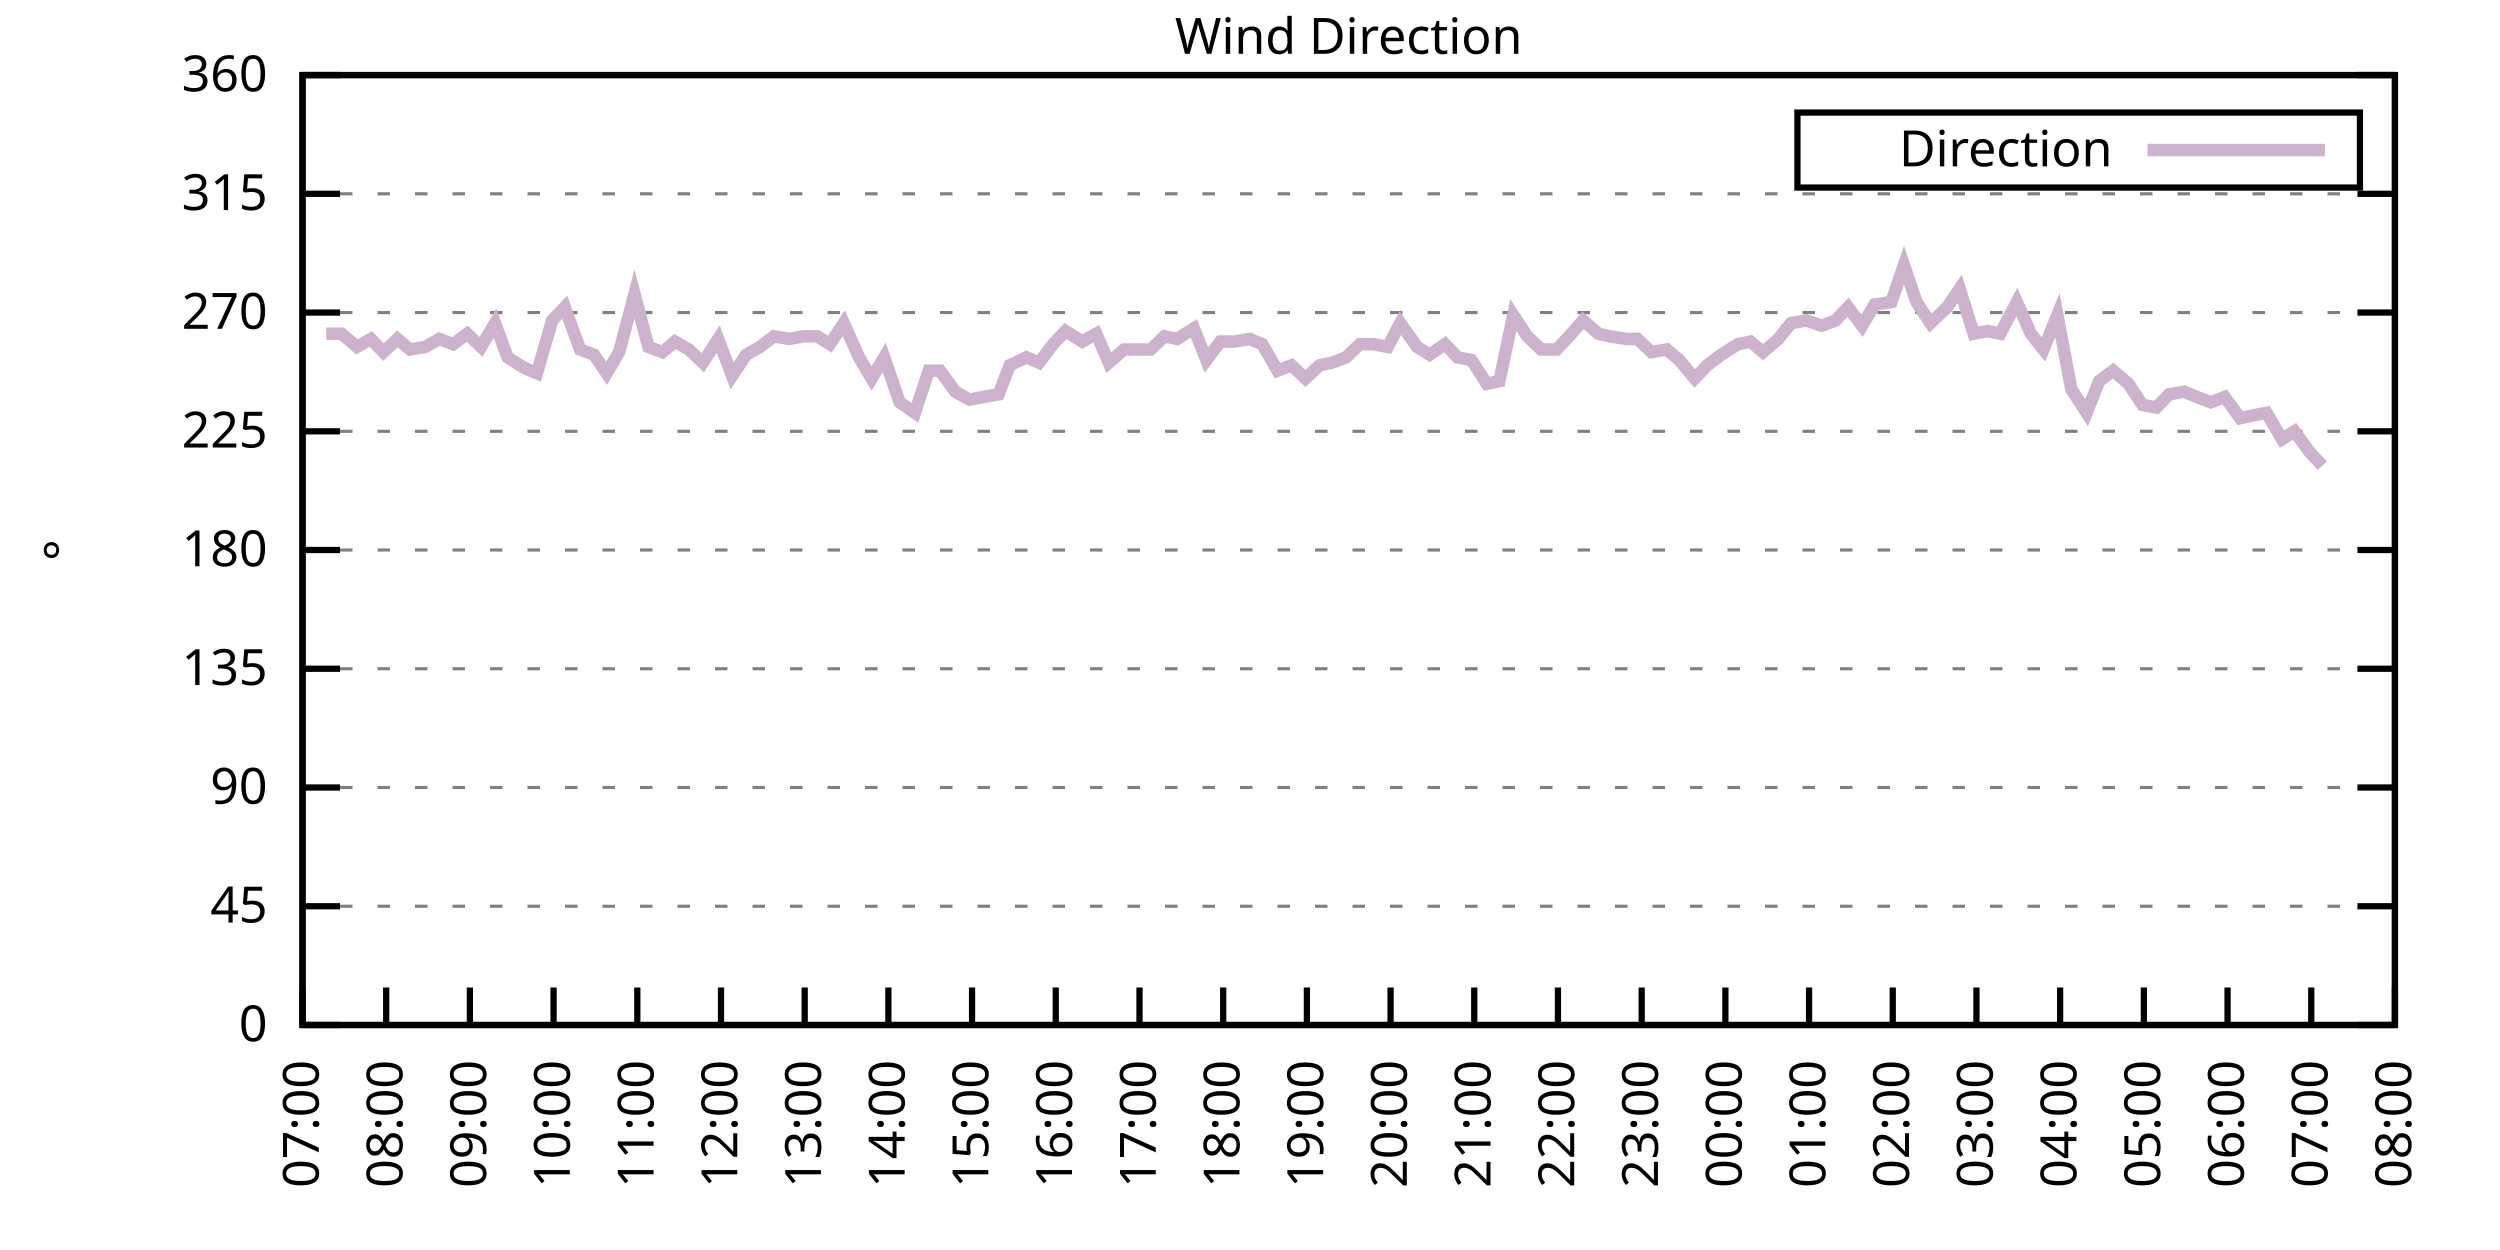
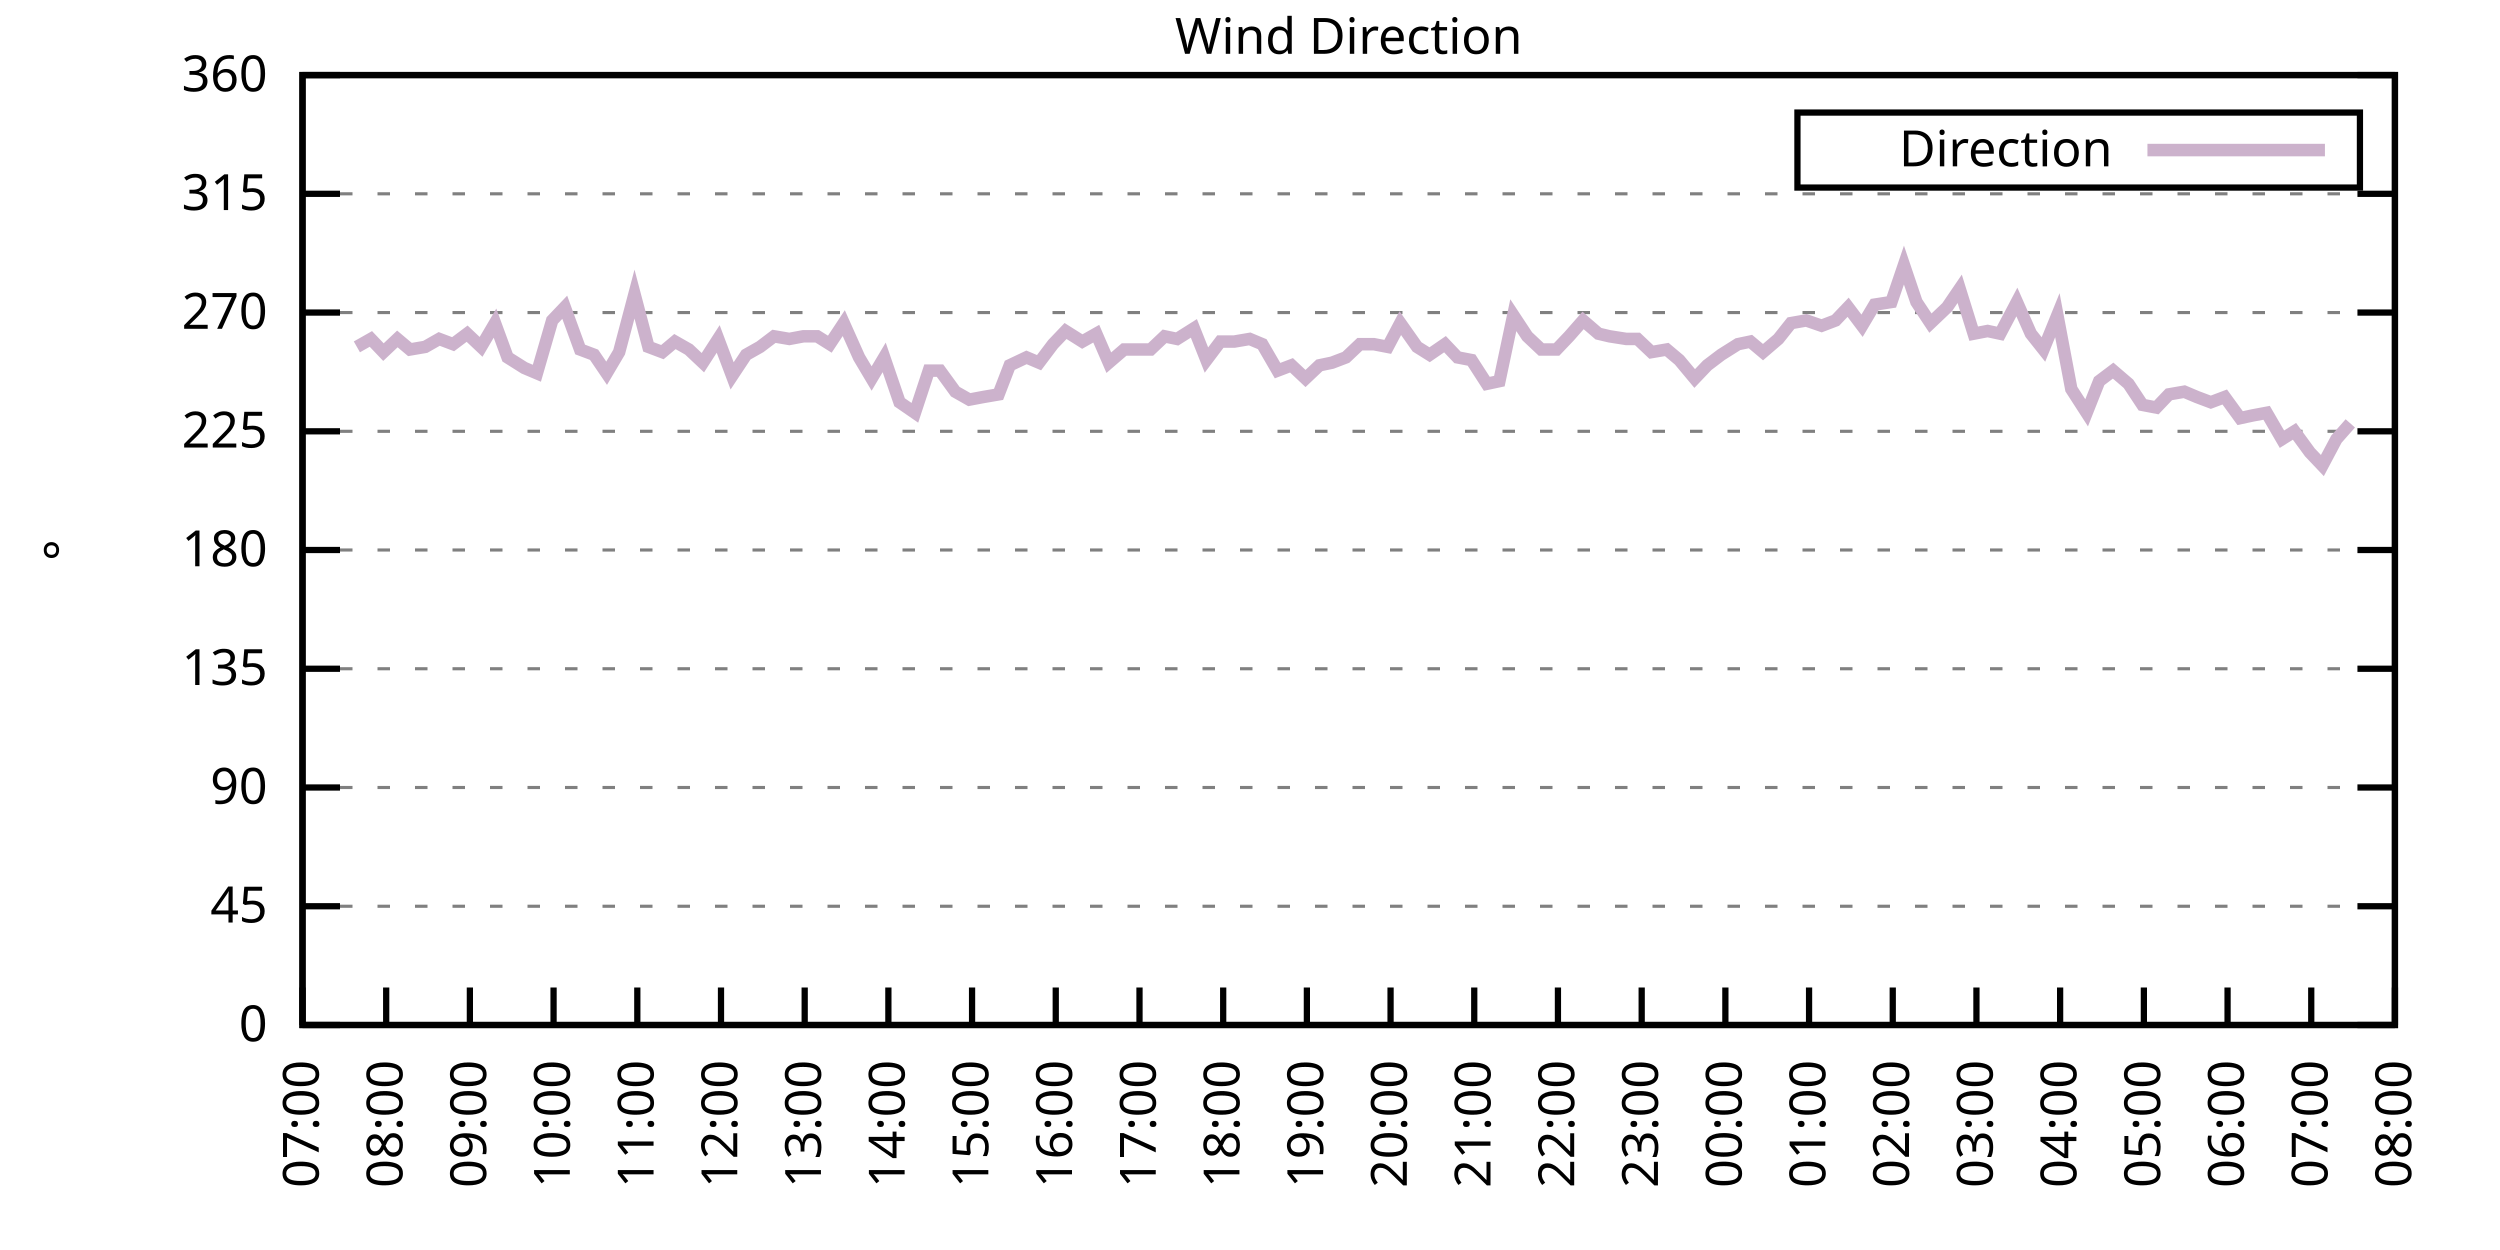
<svg xmlns="http://www.w3.org/2000/svg" xmlns:xlink="http://www.w3.org/1999/xlink" width="400" height="200" viewBox="0 0 400 200">
  <g id="gnuplot_canvas">
    <rect x="0" y="0" width="400" height="200" fill="none" />
    <defs>
      <circle id="gpDot" r="0.5" stroke-width="0.5" stroke="currentColor" />
      <path id="gpPt0" stroke-width="0.333" stroke="currentColor" d="M-1,0 h2 M0,-1 v2" />
      <path id="gpPt1" stroke-width="0.333" stroke="currentColor" d="M-1,-1 L1,1 M1,-1 L-1,1" />
      <path id="gpPt2" stroke-width="0.333" stroke="currentColor" d="M-1,0 L1,0 M0,-1 L0,1 M-1,-1 L1,1 M-1,1 L1,-1" />
      <rect id="gpPt3" stroke-width="0.333" stroke="currentColor" x="-1" y="-1" width="2" height="2" />
      <rect id="gpPt4" stroke-width="0.333" stroke="currentColor" fill="currentColor" x="-1" y="-1" width="2" height="2" />
      <circle id="gpPt5" stroke-width="0.333" stroke="currentColor" cx="0" cy="0" r="1" />
      <use xlink:href="#gpPt5" id="gpPt6" fill="currentColor" stroke="none" />
      <path id="gpPt7" stroke-width="0.333" stroke="currentColor" d="M0,-1.33 L-1.33,0.67 L1.33,0.67 z" />
      <use xlink:href="#gpPt7" id="gpPt8" fill="currentColor" stroke="none" />
      <use xlink:href="#gpPt7" id="gpPt9" stroke="currentColor" transform="rotate(180)" />
      <use xlink:href="#gpPt9" id="gpPt10" fill="currentColor" stroke="none" />
      <use xlink:href="#gpPt3" id="gpPt11" stroke="currentColor" transform="rotate(45)" />
      <use xlink:href="#gpPt11" id="gpPt12" fill="currentColor" stroke="none" />
      <path id="gpPt13" stroke-width="0.333" stroke="currentColor" d="M0,1.330 L1.265,0.411 L0.782,-1.067 L-0.782,-1.076 L-1.265,0.411 z" />
      <use xlink:href="#gpPt13" id="gpPt14" fill="currentColor" stroke="none" />
      <filter id="textbox" filterUnits="objectBoundingBox" x="0" y="0" height="1" width="1">
        <feFlood flood-color="white" flood-opacity="1" result="bgnd" />
        <feComposite in="SourceGraphic" in2="bgnd" operator="atop" />
      </filter>
      <filter id="greybox" filterUnits="objectBoundingBox" x="0" y="0" height="1" width="1">
        <feFlood flood-color="lightgrey" flood-opacity="1" result="grey" />
        <feComposite in="SourceGraphic" in2="grey" operator="atop" />
      </filter>
    </defs>
    <g fill="none" color="white" stroke="currentColor" stroke-width="1.00" stroke-linecap="butt" stroke-linejoin="miter">
</g>
    <g fill="none" color="black" stroke="currentColor" stroke-width="1.00" stroke-linecap="butt" stroke-linejoin="miter">
      <g stroke="none" shape-rendering="crispEdges">
        <polygon fill="rgb(255, 255, 255)" points="48.40,164.00 383.18,164.00 383.18,12.02 48.40,12.02 " />
      </g>
    </g>
    <g fill="none" color="black" stroke="currentColor" stroke-width="1.00" stroke-linecap="butt" stroke-linejoin="miter">
</g>
    <g fill="none" color="black" stroke="black" stroke-width="0.50" stroke-linecap="butt" stroke-linejoin="miter">
</g>
    <g fill="none" color="gray" stroke="currentColor" stroke-width="0.50" stroke-linecap="butt" stroke-linejoin="miter">
      <path stroke="gray" stroke-dasharray="2,4" class="gridline" d="M48.40,164.00 L383.19,164.00  " />
    </g>
    <g fill="none" color="gray" stroke="gray" stroke-width="1.00" stroke-linecap="butt" stroke-linejoin="miter">
</g>
    <g fill="none" color="black" stroke="currentColor" stroke-width="1.00" stroke-linecap="butt" stroke-linejoin="miter">
      <path stroke="black" d="M48.40,164.00 L54.40,164.00 M383.19,164.00 L377.19,164.00  " />
      <g transform="translate(42.80,166.60)" stroke="none" fill="black" font-family="Sans" font-size="8.00" text-anchor="end">
        <text>
          <tspan font-family="Sans"> 0</tspan>
        </text>
      </g>
    </g>
    <g fill="none" color="black" stroke="currentColor" stroke-width="1.00" stroke-linecap="butt" stroke-linejoin="miter">
</g>
    <g fill="none" color="black" stroke="black" stroke-width="0.50" stroke-linecap="butt" stroke-linejoin="miter">
</g>
    <g fill="none" color="gray" stroke="currentColor" stroke-width="0.50" stroke-linecap="butt" stroke-linejoin="miter">
      <path stroke="gray" stroke-dasharray="2,4" class="gridline" d="M48.40,145.00 L383.19,145.00  " />
    </g>
    <g fill="none" color="gray" stroke="gray" stroke-width="1.00" stroke-linecap="butt" stroke-linejoin="miter">
</g>
    <g fill="none" color="black" stroke="currentColor" stroke-width="1.00" stroke-linecap="butt" stroke-linejoin="miter">
      <path stroke="black" d="M48.40,145.00 L54.40,145.00 M383.19,145.00 L377.19,145.00  " />
      <g transform="translate(42.80,147.60)" stroke="none" fill="black" font-family="Sans" font-size="8.00" text-anchor="end">
        <text>
          <tspan font-family="Sans"> 45</tspan>
        </text>
      </g>
    </g>
    <g fill="none" color="black" stroke="currentColor" stroke-width="1.00" stroke-linecap="butt" stroke-linejoin="miter">
</g>
    <g fill="none" color="black" stroke="black" stroke-width="0.50" stroke-linecap="butt" stroke-linejoin="miter">
</g>
    <g fill="none" color="gray" stroke="currentColor" stroke-width="0.50" stroke-linecap="butt" stroke-linejoin="miter">
      <path stroke="gray" stroke-dasharray="2,4" class="gridline" d="M48.40,126.00 L383.19,126.00  " />
    </g>
    <g fill="none" color="gray" stroke="gray" stroke-width="1.00" stroke-linecap="butt" stroke-linejoin="miter">
</g>
    <g fill="none" color="black" stroke="currentColor" stroke-width="1.00" stroke-linecap="butt" stroke-linejoin="miter">
      <path stroke="black" d="M48.40,126.00 L54.40,126.00 M383.19,126.00 L377.19,126.00  " />
      <g transform="translate(42.80,128.60)" stroke="none" fill="black" font-family="Sans" font-size="8.00" text-anchor="end">
        <text>
          <tspan font-family="Sans"> 90</tspan>
        </text>
      </g>
    </g>
    <g fill="none" color="black" stroke="currentColor" stroke-width="1.00" stroke-linecap="butt" stroke-linejoin="miter">
</g>
    <g fill="none" color="black" stroke="black" stroke-width="0.50" stroke-linecap="butt" stroke-linejoin="miter">
</g>
    <g fill="none" color="gray" stroke="currentColor" stroke-width="0.50" stroke-linecap="butt" stroke-linejoin="miter">
      <path stroke="gray" stroke-dasharray="2,4" class="gridline" d="M48.40,107.00 L383.19,107.00  " />
    </g>
    <g fill="none" color="gray" stroke="gray" stroke-width="1.00" stroke-linecap="butt" stroke-linejoin="miter">
</g>
    <g fill="none" color="black" stroke="currentColor" stroke-width="1.00" stroke-linecap="butt" stroke-linejoin="miter">
      <path stroke="black" d="M48.40,107.00 L54.40,107.00 M383.19,107.00 L377.19,107.00  " />
      <g transform="translate(42.80,109.60)" stroke="none" fill="black" font-family="Sans" font-size="8.00" text-anchor="end">
        <text>
          <tspan font-family="Sans"> 135</tspan>
        </text>
      </g>
    </g>
    <g fill="none" color="black" stroke="currentColor" stroke-width="1.00" stroke-linecap="butt" stroke-linejoin="miter">
</g>
    <g fill="none" color="black" stroke="black" stroke-width="0.50" stroke-linecap="butt" stroke-linejoin="miter">
</g>
    <g fill="none" color="gray" stroke="currentColor" stroke-width="0.50" stroke-linecap="butt" stroke-linejoin="miter">
      <path stroke="gray" stroke-dasharray="2,4" class="gridline" d="M48.40,88.00 L383.19,88.00  " />
    </g>
    <g fill="none" color="gray" stroke="gray" stroke-width="1.00" stroke-linecap="butt" stroke-linejoin="miter">
</g>
    <g fill="none" color="black" stroke="currentColor" stroke-width="1.00" stroke-linecap="butt" stroke-linejoin="miter">
      <path stroke="black" d="M48.40,88.00 L54.40,88.00 M383.19,88.00 L377.19,88.00  " />
      <g transform="translate(42.80,90.60)" stroke="none" fill="black" font-family="Sans" font-size="8.00" text-anchor="end">
        <text>
          <tspan font-family="Sans"> 180</tspan>
        </text>
      </g>
    </g>
    <g fill="none" color="black" stroke="currentColor" stroke-width="1.00" stroke-linecap="butt" stroke-linejoin="miter">
</g>
    <g fill="none" color="black" stroke="black" stroke-width="0.50" stroke-linecap="butt" stroke-linejoin="miter">
</g>
    <g fill="none" color="gray" stroke="currentColor" stroke-width="0.50" stroke-linecap="butt" stroke-linejoin="miter">
      <path stroke="gray" stroke-dasharray="2,4" class="gridline" d="M48.40,69.01 L383.19,69.01  " />
    </g>
    <g fill="none" color="gray" stroke="gray" stroke-width="1.00" stroke-linecap="butt" stroke-linejoin="miter">
</g>
    <g fill="none" color="black" stroke="currentColor" stroke-width="1.00" stroke-linecap="butt" stroke-linejoin="miter">
      <path stroke="black" d="M48.40,69.01 L54.40,69.01 M383.19,69.01 L377.19,69.01  " />
      <g transform="translate(42.80,71.61)" stroke="none" fill="black" font-family="Sans" font-size="8.00" text-anchor="end">
        <text>
          <tspan font-family="Sans"> 225</tspan>
        </text>
      </g>
    </g>
    <g fill="none" color="black" stroke="currentColor" stroke-width="1.00" stroke-linecap="butt" stroke-linejoin="miter">
</g>
    <g fill="none" color="black" stroke="black" stroke-width="0.50" stroke-linecap="butt" stroke-linejoin="miter">
</g>
    <g fill="none" color="gray" stroke="currentColor" stroke-width="0.50" stroke-linecap="butt" stroke-linejoin="miter">
      <path stroke="gray" stroke-dasharray="2,4" class="gridline" d="M48.40,50.01 L383.19,50.01  " />
    </g>
    <g fill="none" color="gray" stroke="gray" stroke-width="1.00" stroke-linecap="butt" stroke-linejoin="miter">
</g>
    <g fill="none" color="black" stroke="currentColor" stroke-width="1.00" stroke-linecap="butt" stroke-linejoin="miter">
      <path stroke="black" d="M48.40,50.01 L54.40,50.01 M383.19,50.01 L377.19,50.01  " />
      <g transform="translate(42.80,52.61)" stroke="none" fill="black" font-family="Sans" font-size="8.00" text-anchor="end">
        <text>
          <tspan font-family="Sans"> 270</tspan>
        </text>
      </g>
    </g>
    <g fill="none" color="black" stroke="currentColor" stroke-width="1.00" stroke-linecap="butt" stroke-linejoin="miter">
</g>
    <g fill="none" color="black" stroke="black" stroke-width="0.50" stroke-linecap="butt" stroke-linejoin="miter">
</g>
    <g fill="none" color="gray" stroke="currentColor" stroke-width="0.50" stroke-linecap="butt" stroke-linejoin="miter">
      <path stroke="gray" stroke-dasharray="2,4" class="gridline" d="M48.40,31.01 L383.19,31.01  " />
    </g>
    <g fill="none" color="gray" stroke="gray" stroke-width="1.00" stroke-linecap="butt" stroke-linejoin="miter">
</g>
    <g fill="none" color="black" stroke="currentColor" stroke-width="1.00" stroke-linecap="butt" stroke-linejoin="miter">
      <path stroke="black" d="M48.40,31.01 L54.40,31.01 M383.19,31.01 L377.19,31.01  " />
      <g transform="translate(42.80,33.61)" stroke="none" fill="black" font-family="Sans" font-size="8.00" text-anchor="end">
        <text>
          <tspan font-family="Sans"> 315</tspan>
        </text>
      </g>
    </g>
    <g fill="none" color="black" stroke="currentColor" stroke-width="1.00" stroke-linecap="butt" stroke-linejoin="miter">
</g>
    <g fill="none" color="black" stroke="black" stroke-width="0.50" stroke-linecap="butt" stroke-linejoin="miter">
</g>
    <g fill="none" color="gray" stroke="currentColor" stroke-width="0.50" stroke-linecap="butt" stroke-linejoin="miter">
      <path stroke="gray" stroke-dasharray="2,4" class="gridline" d="M48.40,12.01 L383.19,12.01  " />
    </g>
    <g fill="none" color="gray" stroke="gray" stroke-width="1.00" stroke-linecap="butt" stroke-linejoin="miter">
</g>
    <g fill="none" color="black" stroke="currentColor" stroke-width="1.00" stroke-linecap="butt" stroke-linejoin="miter">
      <path stroke="black" d="M48.40,12.01 L54.40,12.01 M383.19,12.01 L377.19,12.01  " />
      <g transform="translate(42.80,14.61)" stroke="none" fill="black" font-family="Sans" font-size="8.00" text-anchor="end">
        <text>
          <tspan font-family="Sans"> 360</tspan>
        </text>
      </g>
    </g>
    <g fill="none" color="black" stroke="currentColor" stroke-width="1.00" stroke-linecap="butt" stroke-linejoin="miter">
      <path stroke="black" d="M48.40,164.00 L48.40,158.00  " />
      <g transform="translate(51.00,169.60) rotate(270.00)" stroke="none" fill="black" font-family="Sans" font-size="8.00" text-anchor="end">
        <text>
          <tspan font-family="Sans">07:00</tspan>
        </text>
      </g>
    </g>
    <g fill="none" color="black" stroke="currentColor" stroke-width="1.00" stroke-linecap="butt" stroke-linejoin="miter">
      <path stroke="black" d="M61.79,164.00 L61.79,158.00  " />
      <g transform="translate(64.39,169.60) rotate(270.00)" stroke="none" fill="black" font-family="Sans" font-size="8.00" text-anchor="end">
        <text>
          <tspan font-family="Sans">08:00</tspan>
        </text>
      </g>
    </g>
    <g fill="none" color="black" stroke="currentColor" stroke-width="1.00" stroke-linecap="butt" stroke-linejoin="miter">
      <path stroke="black" d="M75.18,164.00 L75.18,158.00  " />
      <g transform="translate(77.78,169.60) rotate(270.00)" stroke="none" fill="black" font-family="Sans" font-size="8.00" text-anchor="end">
        <text>
          <tspan font-family="Sans">09:00</tspan>
        </text>
      </g>
    </g>
    <g fill="none" color="black" stroke="currentColor" stroke-width="1.00" stroke-linecap="butt" stroke-linejoin="miter">
      <path stroke="black" d="M88.57,164.00 L88.57,158.00  " />
      <g transform="translate(91.17,169.60) rotate(270.00)" stroke="none" fill="black" font-family="Sans" font-size="8.00" text-anchor="end">
        <text>
          <tspan font-family="Sans">10:00</tspan>
        </text>
      </g>
    </g>
    <g fill="none" color="black" stroke="currentColor" stroke-width="1.00" stroke-linecap="butt" stroke-linejoin="miter">
      <path stroke="black" d="M101.97,164.00 L101.97,158.00  " />
      <g transform="translate(104.57,169.60) rotate(270.00)" stroke="none" fill="black" font-family="Sans" font-size="8.00" text-anchor="end">
        <text>
          <tspan font-family="Sans">11:00</tspan>
        </text>
      </g>
    </g>
    <g fill="none" color="black" stroke="currentColor" stroke-width="1.00" stroke-linecap="butt" stroke-linejoin="miter">
      <path stroke="black" d="M115.36,164.00 L115.36,158.00  " />
      <g transform="translate(117.96,169.60) rotate(270.00)" stroke="none" fill="black" font-family="Sans" font-size="8.00" text-anchor="end">
        <text>
          <tspan font-family="Sans">12:00</tspan>
        </text>
      </g>
    </g>
    <g fill="none" color="black" stroke="currentColor" stroke-width="1.00" stroke-linecap="butt" stroke-linejoin="miter">
      <path stroke="black" d="M128.75,164.00 L128.75,158.00  " />
      <g transform="translate(131.35,169.60) rotate(270.00)" stroke="none" fill="black" font-family="Sans" font-size="8.00" text-anchor="end">
        <text>
          <tspan font-family="Sans">13:00</tspan>
        </text>
      </g>
    </g>
    <g fill="none" color="black" stroke="currentColor" stroke-width="1.00" stroke-linecap="butt" stroke-linejoin="miter">
      <path stroke="black" d="M142.14,164.00 L142.14,158.00  " />
      <g transform="translate(144.74,169.60) rotate(270.00)" stroke="none" fill="black" font-family="Sans" font-size="8.00" text-anchor="end">
        <text>
          <tspan font-family="Sans">14:00</tspan>
        </text>
      </g>
    </g>
    <g fill="none" color="black" stroke="currentColor" stroke-width="1.00" stroke-linecap="butt" stroke-linejoin="miter">
      <path stroke="black" d="M155.53,164.00 L155.53,158.00  " />
      <g transform="translate(158.13,169.60) rotate(270.00)" stroke="none" fill="black" font-family="Sans" font-size="8.00" text-anchor="end">
        <text>
          <tspan font-family="Sans">15:00</tspan>
        </text>
      </g>
    </g>
    <g fill="none" color="black" stroke="currentColor" stroke-width="1.00" stroke-linecap="butt" stroke-linejoin="miter">
      <path stroke="black" d="M168.92,164.00 L168.92,158.00  " />
      <g transform="translate(171.52,169.60) rotate(270.00)" stroke="none" fill="black" font-family="Sans" font-size="8.00" text-anchor="end">
        <text>
          <tspan font-family="Sans">16:00</tspan>
        </text>
      </g>
    </g>
    <g fill="none" color="black" stroke="currentColor" stroke-width="1.00" stroke-linecap="butt" stroke-linejoin="miter">
      <path stroke="black" d="M182.32,164.00 L182.32,158.00  " />
      <g transform="translate(184.92,169.60) rotate(270.00)" stroke="none" fill="black" font-family="Sans" font-size="8.00" text-anchor="end">
        <text>
          <tspan font-family="Sans">17:00</tspan>
        </text>
      </g>
    </g>
    <g fill="none" color="black" stroke="currentColor" stroke-width="1.00" stroke-linecap="butt" stroke-linejoin="miter">
      <path stroke="black" d="M195.71,164.00 L195.71,158.00  " />
      <g transform="translate(198.31,169.60) rotate(270.00)" stroke="none" fill="black" font-family="Sans" font-size="8.00" text-anchor="end">
        <text>
          <tspan font-family="Sans">18:00</tspan>
        </text>
      </g>
    </g>
    <g fill="none" color="black" stroke="currentColor" stroke-width="1.00" stroke-linecap="butt" stroke-linejoin="miter">
      <path stroke="black" d="M209.10,164.00 L209.10,158.00  " />
      <g transform="translate(211.70,169.60) rotate(270.00)" stroke="none" fill="black" font-family="Sans" font-size="8.00" text-anchor="end">
        <text>
          <tspan font-family="Sans">19:00</tspan>
        </text>
      </g>
    </g>
    <g fill="none" color="black" stroke="currentColor" stroke-width="1.00" stroke-linecap="butt" stroke-linejoin="miter">
      <path stroke="black" d="M222.49,164.00 L222.49,158.00  " />
      <g transform="translate(225.09,169.60) rotate(270.00)" stroke="none" fill="black" font-family="Sans" font-size="8.00" text-anchor="end">
        <text>
          <tspan font-family="Sans">20:00</tspan>
        </text>
      </g>
    </g>
    <g fill="none" color="black" stroke="currentColor" stroke-width="1.00" stroke-linecap="butt" stroke-linejoin="miter">
      <path stroke="black" d="M235.88,164.00 L235.88,158.00  " />
      <g transform="translate(238.48,169.60) rotate(270.00)" stroke="none" fill="black" font-family="Sans" font-size="8.00" text-anchor="end">
        <text>
          <tspan font-family="Sans">21:00</tspan>
        </text>
      </g>
    </g>
    <g fill="none" color="black" stroke="currentColor" stroke-width="1.00" stroke-linecap="butt" stroke-linejoin="miter">
      <path stroke="black" d="M249.27,164.00 L249.27,158.00  " />
      <g transform="translate(251.87,169.60) rotate(270.00)" stroke="none" fill="black" font-family="Sans" font-size="8.00" text-anchor="end">
        <text>
          <tspan font-family="Sans">22:00</tspan>
        </text>
      </g>
    </g>
    <g fill="none" color="black" stroke="currentColor" stroke-width="1.00" stroke-linecap="butt" stroke-linejoin="miter">
      <path stroke="black" d="M262.67,164.00 L262.67,158.00  " />
      <g transform="translate(265.27,169.60) rotate(270.00)" stroke="none" fill="black" font-family="Sans" font-size="8.00" text-anchor="end">
        <text>
          <tspan font-family="Sans">23:00</tspan>
        </text>
      </g>
    </g>
    <g fill="none" color="black" stroke="currentColor" stroke-width="1.00" stroke-linecap="butt" stroke-linejoin="miter">
      <path stroke="black" d="M276.06,164.00 L276.06,158.00  " />
      <g transform="translate(278.66,169.60) rotate(270.00)" stroke="none" fill="black" font-family="Sans" font-size="8.00" text-anchor="end">
        <text>
          <tspan font-family="Sans">00:00</tspan>
        </text>
      </g>
    </g>
    <g fill="none" color="black" stroke="currentColor" stroke-width="1.00" stroke-linecap="butt" stroke-linejoin="miter">
      <path stroke="black" d="M289.45,164.00 L289.45,158.00  " />
      <g transform="translate(292.05,169.60) rotate(270.00)" stroke="none" fill="black" font-family="Sans" font-size="8.00" text-anchor="end">
        <text>
          <tspan font-family="Sans">01:00</tspan>
        </text>
      </g>
    </g>
    <g fill="none" color="black" stroke="currentColor" stroke-width="1.00" stroke-linecap="butt" stroke-linejoin="miter">
      <path stroke="black" d="M302.84,164.00 L302.84,158.00  " />
      <g transform="translate(305.44,169.60) rotate(270.00)" stroke="none" fill="black" font-family="Sans" font-size="8.00" text-anchor="end">
        <text>
          <tspan font-family="Sans">02:00</tspan>
        </text>
      </g>
    </g>
    <g fill="none" color="black" stroke="currentColor" stroke-width="1.00" stroke-linecap="butt" stroke-linejoin="miter">
      <path stroke="black" d="M316.23,164.00 L316.23,158.00  " />
      <g transform="translate(318.83,169.60) rotate(270.00)" stroke="none" fill="black" font-family="Sans" font-size="8.00" text-anchor="end">
        <text>
          <tspan font-family="Sans">03:00</tspan>
        </text>
      </g>
    </g>
    <g fill="none" color="black" stroke="currentColor" stroke-width="1.00" stroke-linecap="butt" stroke-linejoin="miter">
      <path stroke="black" d="M329.62,164.00 L329.62,158.00  " />
      <g transform="translate(332.22,169.60) rotate(270.00)" stroke="none" fill="black" font-family="Sans" font-size="8.00" text-anchor="end">
        <text>
          <tspan font-family="Sans">04:00</tspan>
        </text>
      </g>
    </g>
    <g fill="none" color="black" stroke="currentColor" stroke-width="1.00" stroke-linecap="butt" stroke-linejoin="miter">
      <path stroke="black" d="M343.02,164.00 L343.02,158.00  " />
      <g transform="translate(345.62,169.60) rotate(270.00)" stroke="none" fill="black" font-family="Sans" font-size="8.00" text-anchor="end">
        <text>
          <tspan font-family="Sans">05:00</tspan>
        </text>
      </g>
    </g>
    <g fill="none" color="black" stroke="currentColor" stroke-width="1.00" stroke-linecap="butt" stroke-linejoin="miter">
      <path stroke="black" d="M356.41,164.00 L356.41,158.00  " />
      <g transform="translate(359.01,169.60) rotate(270.00)" stroke="none" fill="black" font-family="Sans" font-size="8.00" text-anchor="end">
        <text>
          <tspan font-family="Sans">06:00</tspan>
        </text>
      </g>
    </g>
    <g fill="none" color="black" stroke="currentColor" stroke-width="1.00" stroke-linecap="butt" stroke-linejoin="miter">
      <path stroke="black" d="M369.80,164.00 L369.80,158.00  " />
      <g transform="translate(372.40,169.60) rotate(270.00)" stroke="none" fill="black" font-family="Sans" font-size="8.00" text-anchor="end">
        <text>
          <tspan font-family="Sans">07:00</tspan>
        </text>
      </g>
    </g>
    <g fill="none" color="black" stroke="currentColor" stroke-width="1.00" stroke-linecap="butt" stroke-linejoin="miter">
      <path stroke="black" d="M383.19,164.00 L383.19,158.00  " />
      <g transform="translate(385.79,169.60) rotate(270.00)" stroke="none" fill="black" font-family="Sans" font-size="8.00" text-anchor="end">
        <text>
          <tspan font-family="Sans">08:00</tspan>
        </text>
      </g>
    </g>
    <g fill="none" color="black" stroke="currentColor" stroke-width="1.00" stroke-linecap="butt" stroke-linejoin="miter">
</g>
    <g fill="none" color="black" stroke="currentColor" stroke-width="1.00" stroke-linecap="butt" stroke-linejoin="miter">
      <path stroke="black" d="M48.40,12.01 L48.40,164.00 L383.19,164.00 L383.19,12.01 L48.40,12.01 Z  " />
    </g>
    <g fill="none" color="black" stroke="currentColor" stroke-width="1.00" stroke-linecap="butt" stroke-linejoin="miter">
</g>
    <g fill="none" color="black" stroke="currentColor" stroke-width="1.00" stroke-linecap="butt" stroke-linejoin="miter">
      <path stroke="black" d="M287.59,30.01 L287.59,18.01 L377.59,18.01 L377.59,30.01 L287.59,30.01 Z  " />
    </g>
    <g id="Wind_direction_plot_1">
      <g fill="none" color="white" stroke="black" stroke-width="2.00" stroke-linecap="butt" stroke-linejoin="miter">
</g>
      <g fill="none" color="black" stroke="currentColor" stroke-width="2.00" stroke-linecap="butt" stroke-linejoin="miter">
        <g transform="translate(337.99,26.61)" stroke="none" fill="black" font-family="Sans" font-size="8.00" text-anchor="end">
          <text>
            <tspan font-family="Sans">Direction</tspan>
          </text>
        </g>
      </g>
      <g fill="none" color="black" stroke="currentColor" stroke-width="2.00" stroke-linecap="butt" stroke-linejoin="miter">
-         <path stroke="rgb(204, 178, 204)" d="M343.59,24.01 L371.99,24.01 M52.19,53.39 L54.65,53.39 L57.10,55.50 L59.34,54.23 L61.35,56.34 L63.58,54.23   L65.59,55.92 L68.04,55.50 L70.27,54.23 L72.50,55.07 L74.74,53.39 L76.97,55.50 L79.20,51.70 L81.21,57.18   L83.89,58.87 L85.90,59.72 L88.35,51.27 L90.36,49.16 L92.82,55.92 L95.05,56.76 L97.06,59.72 L99.06,56.34   L101.52,47.05 L103.75,55.50 L105.98,56.34 L107.99,54.65 L110.22,55.92 L112.46,58.03 L114.91,54.23 L117.14,60.14   L119.38,56.76 L121.61,55.50 L123.84,53.81 L126.29,54.23 L128.53,53.81 L130.76,53.81 L132.77,55.07 L135.00,51.70   L137.45,57.18 L139.46,60.56 L141.47,57.18 L143.93,64.36 L146.38,66.05 L148.61,59.30 L150.40,59.30 L152.85,62.67   L155.09,63.94 L157.32,63.52 L159.77,63.10 L161.56,58.45 L164.24,57.18 L166.25,58.03 L168.48,55.07 L170.49,52.96   L173.17,54.65 L175.40,53.39 L177.41,58.03 L179.86,55.92 L181.87,55.92 L184.10,55.92 L186.33,53.81 L188.34,54.23   L191.02,52.54 L193.03,57.61 L195.26,54.65 L197.49,54.65 L199.95,54.23 L201.96,55.07 L204.41,59.30 L206.64,58.45   L208.88,60.56 L211.11,58.45 L213.12,58.03 L215.35,57.18 L217.58,55.07 L219.81,55.07 L222.04,55.50 L224.05,51.70   L226.73,55.50 L228.74,56.76 L231.20,55.07 L233.20,57.18 L235.44,57.61 L237.89,61.41 L239.90,60.98 L242.13,50.43   L244.36,53.81 L246.60,55.92 L249.05,55.92 L251.06,53.81 L253.29,51.27 L255.75,53.39 L257.53,53.81 L260.21,54.23   L262.00,54.23 L264.23,56.34 L266.68,55.92 L268.69,57.61 L271.15,60.56 L273.16,58.45 L275.39,56.76 L278.07,55.07   L280.07,54.65 L282.08,56.34 L284.54,54.23 L286.55,51.70 L289.00,51.27 L291.46,52.12 L293.69,51.27 L295.70,49.16   L297.93,52.12 L299.94,48.74 L302.62,48.32 L304.63,42.41 L306.63,48.32 L308.87,51.70 L311.54,49.16 L313.55,46.21   L315.79,53.39 L318.02,52.96 L320.03,53.39 L322.70,48.32 L324.94,53.39 L326.95,55.92 L329.18,50.43 L331.41,62.25   L333.86,66.05 L335.87,60.98 L338.10,59.30 L340.56,61.41 L342.79,64.78 L345.02,65.21 L347.03,63.10 L349.49,62.67   L351.50,63.52 L353.73,64.36 L355.96,63.52 L358.42,66.90 L360.42,66.47 L362.66,66.05 L365.11,70.27 L367.12,69.01   L369.58,72.38 L371.58,74.49  " />
+         <path stroke="rgb(204, 178, 204)" d="M343.59,24.01 L371.99,24.01 M57.10,55.50 L59.34,54.23 L61.35,56.34 L63.58,54.23 L65.59,55.92 L68.04,55.50   L70.27,54.23 L72.50,55.07 L74.74,53.39 L76.97,55.50 L79.20,51.70 L81.21,57.18 L83.89,58.87 L85.90,59.72   L88.35,51.27 L90.36,49.16 L92.82,55.92 L95.05,56.76 L97.06,59.72 L99.06,56.34 L101.52,47.05 L103.75,55.50   L105.98,56.34 L107.99,54.65 L110.22,55.92 L112.46,58.03 L114.91,54.23 L117.14,60.14 L119.38,56.76 L121.61,55.50   L123.84,53.81 L126.29,54.23 L128.53,53.81 L130.76,53.81 L132.77,55.07 L135.00,51.70 L137.45,57.18 L139.46,60.56   L141.47,57.18 L143.93,64.36 L146.38,66.05 L148.61,59.30 L150.40,59.30 L152.85,62.67 L155.09,63.94 L157.32,63.52   L159.77,63.10 L161.56,58.45 L164.24,57.18 L166.25,58.03 L168.48,55.07 L170.49,52.96 L173.17,54.65 L175.40,53.39   L177.41,58.03 L179.86,55.92 L181.87,55.92 L184.10,55.92 L186.33,53.81 L188.34,54.23 L191.02,52.54 L193.03,57.61   L195.26,54.65 L197.49,54.65 L199.95,54.23 L201.96,55.07 L204.41,59.30 L206.64,58.45 L208.88,60.56 L211.11,58.45   L213.12,58.03 L215.35,57.18 L217.58,55.07 L219.81,55.07 L222.04,55.50 L224.05,51.70 L226.73,55.50 L228.74,56.76   L231.20,55.07 L233.20,57.18 L235.44,57.61 L237.89,61.41 L239.90,60.98 L242.13,50.43 L244.36,53.81 L246.60,55.92   L249.05,55.92 L251.06,53.81 L253.29,51.27 L255.75,53.39 L257.53,53.81 L260.21,54.23 L262.00,54.23 L264.23,56.34   L266.68,55.92 L268.69,57.61 L271.15,60.56 L273.16,58.45 L275.39,56.76 L278.07,55.07 L280.07,54.65 L282.08,56.34   L284.54,54.23 L286.55,51.70 L289.00,51.27 L291.46,52.12 L293.69,51.27 L295.70,49.16 L297.93,52.12 L299.94,48.74   L302.62,48.32 L304.63,42.41 L306.63,48.32 L308.87,51.70 L311.54,49.16 L313.55,46.21 L315.79,53.39 L318.02,52.96   L320.03,53.39 L322.70,48.32 L324.94,53.39 L326.95,55.92 L329.18,50.43 L331.41,62.25 L333.86,66.05 L335.87,60.98   L338.10,59.30 L340.56,61.41 L342.79,64.78 L345.02,65.21 L347.03,63.10 L349.49,62.67 L351.50,63.52 L353.73,64.36   L355.96,63.52 L358.42,66.90 L360.42,66.47 L362.66,66.05 L365.11,70.27 L367.12,69.01 L369.58,72.38 L371.58,74.49   L373.82,70.27 L376.05,67.74  " />
      </g>
    </g>
    <g fill="none" color="black" stroke="currentColor" stroke-width="2.00" stroke-linecap="butt" stroke-linejoin="miter">
</g>
    <g fill="none" color="black" stroke="black" stroke-width="1.00" stroke-linecap="butt" stroke-linejoin="miter">
</g>
    <g fill="none" color="black" stroke="currentColor" stroke-width="1.00" stroke-linecap="butt" stroke-linejoin="miter">
      <path stroke="black" d="M48.40,12.01 L48.40,164.00 L383.19,164.00 L383.19,12.01 L48.40,12.01 Z  " />
      <g transform="translate(12.80,88.01) rotate(270.00)" stroke="none" fill="black" font-family="Sans" font-size="8.00" text-anchor="middle">
        <text>
          <tspan font-family="Sans">°</tspan>
        </text>
      </g>
    </g>
    <g fill="none" color="black" stroke="currentColor" stroke-width="1.00" stroke-linecap="butt" stroke-linejoin="miter">
</g>
    <g fill="none" color="black" stroke="currentColor" stroke-width="1.00" stroke-linecap="butt" stroke-linejoin="miter">
      <g transform="translate(215.79,8.61)" stroke="none" fill="black" font-family="Sans" font-size="8.00" text-anchor="middle">
        <text>
          <tspan font-family="Sans">Wind Direction</tspan>
        </text>
      </g>
    </g>
    <g fill="none" color="black" stroke="currentColor" stroke-width="1.00" stroke-linecap="butt" stroke-linejoin="miter">
</g>
  </g>
</svg>
